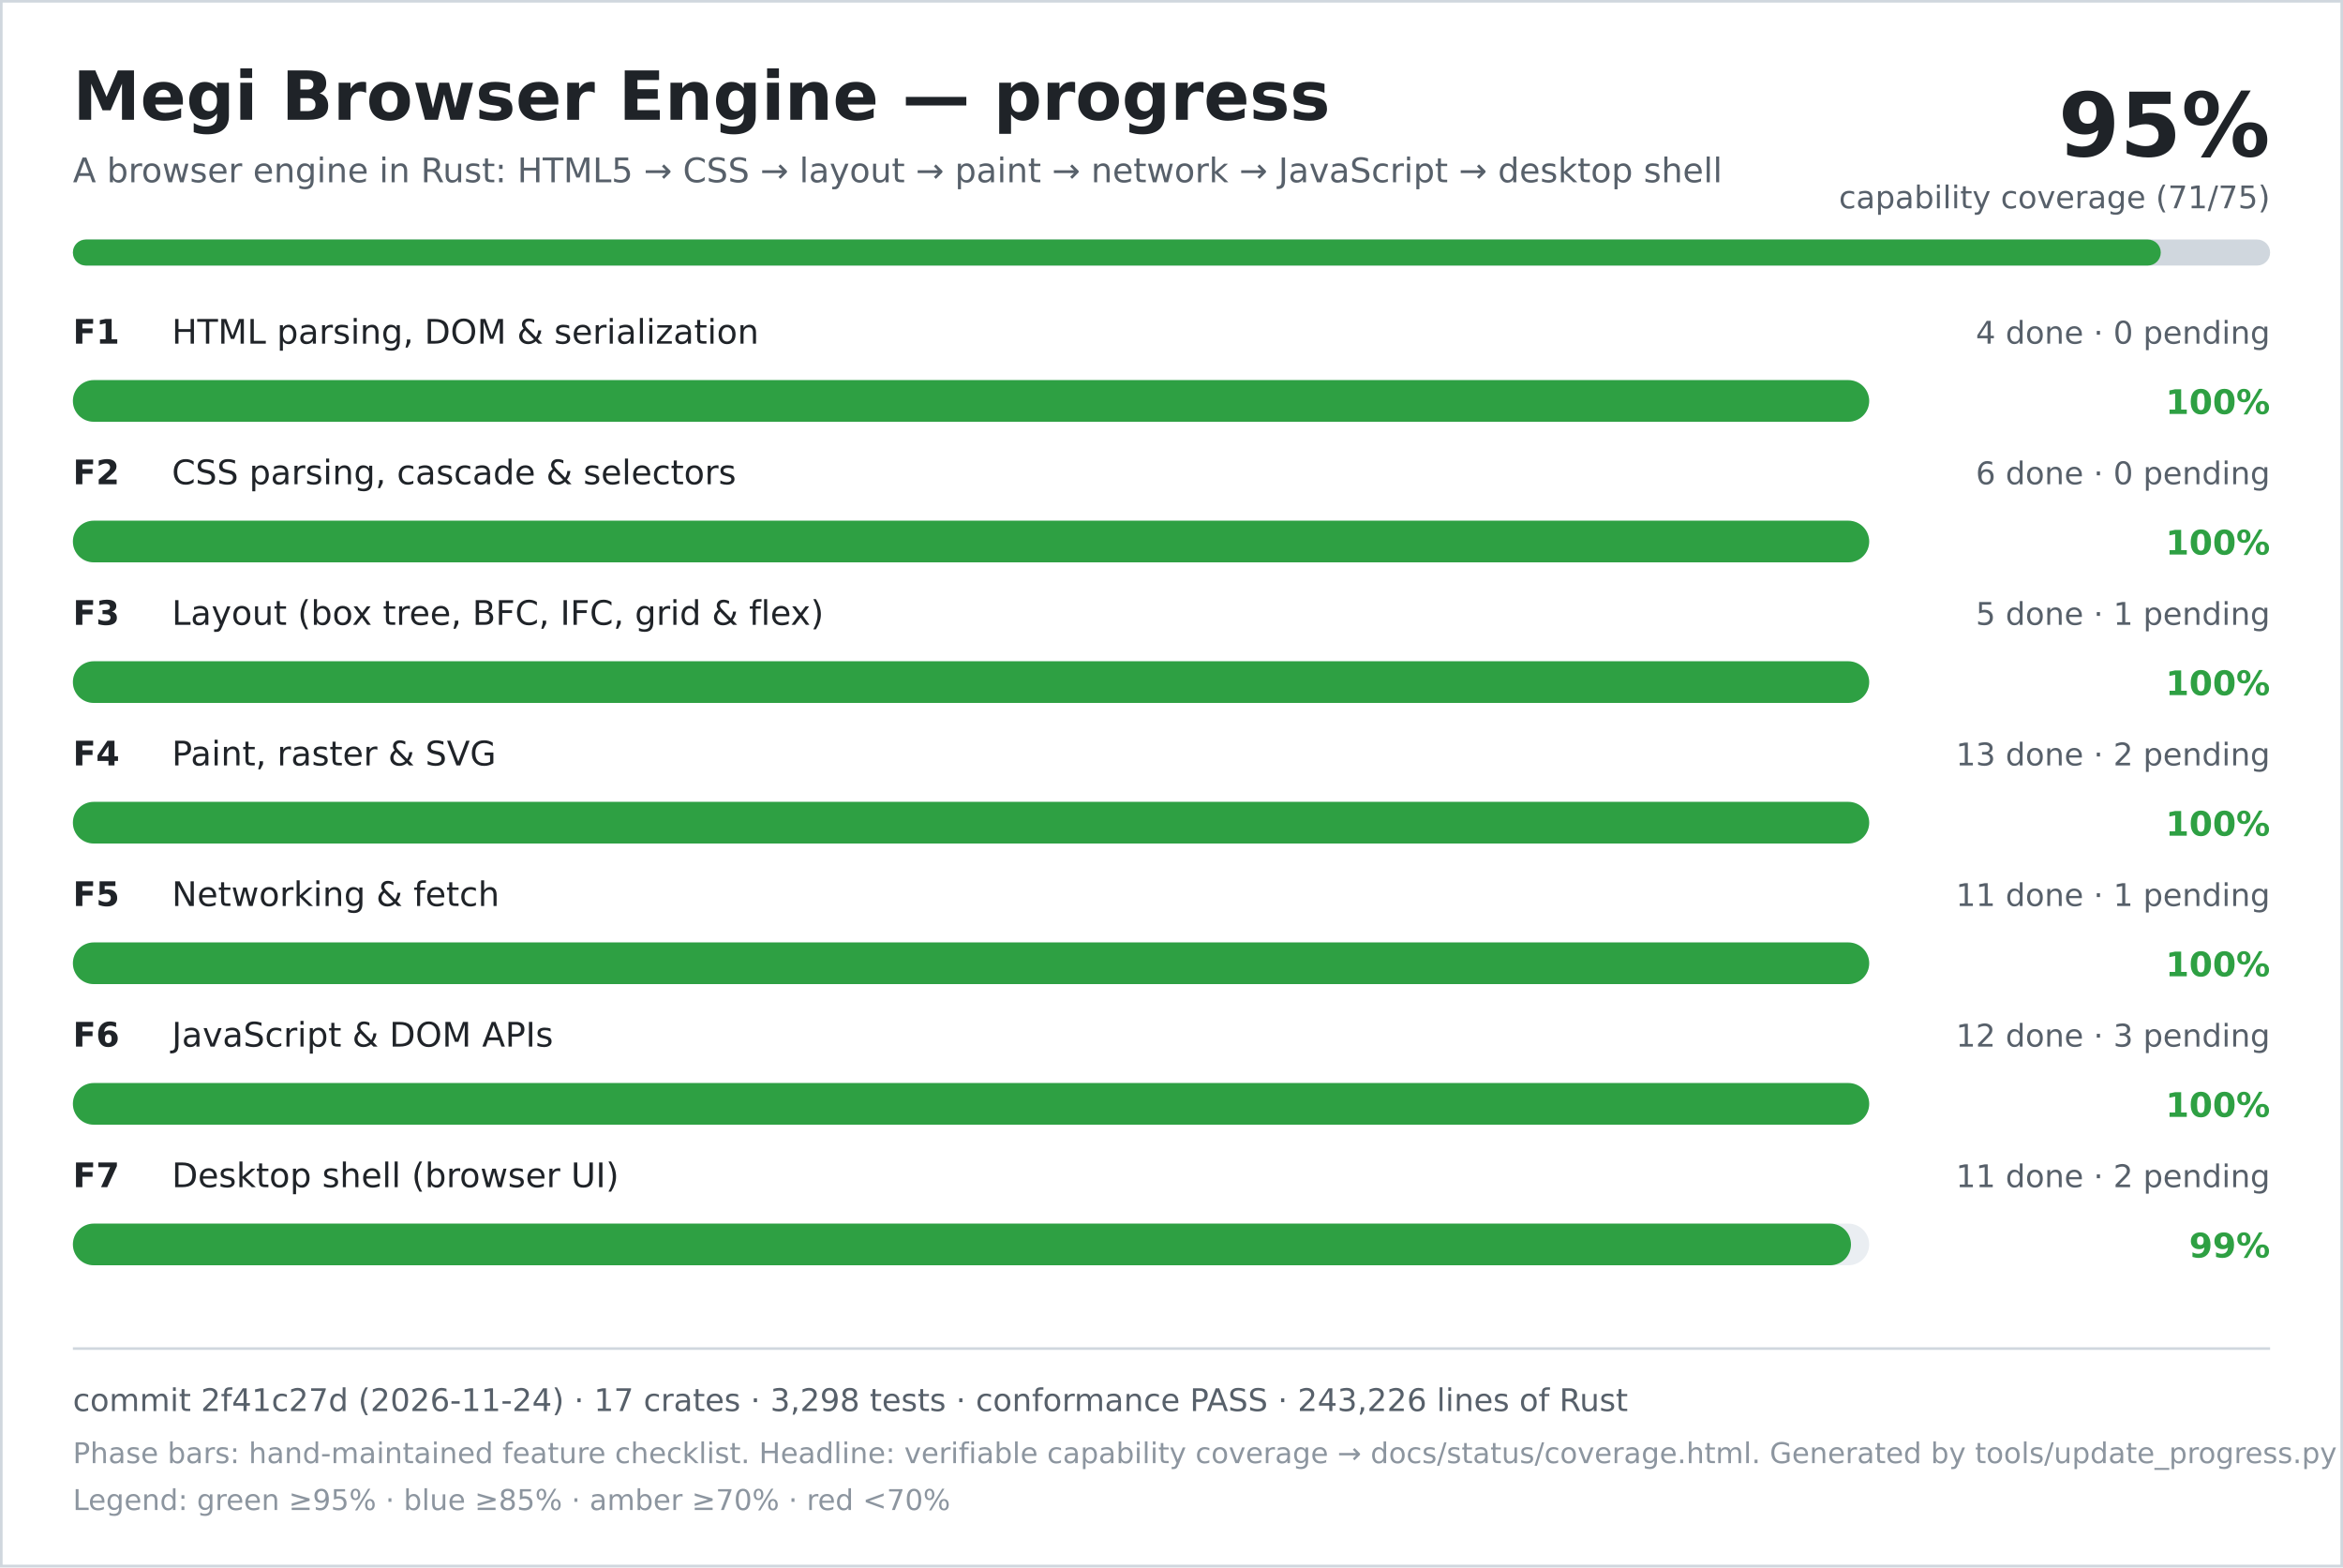
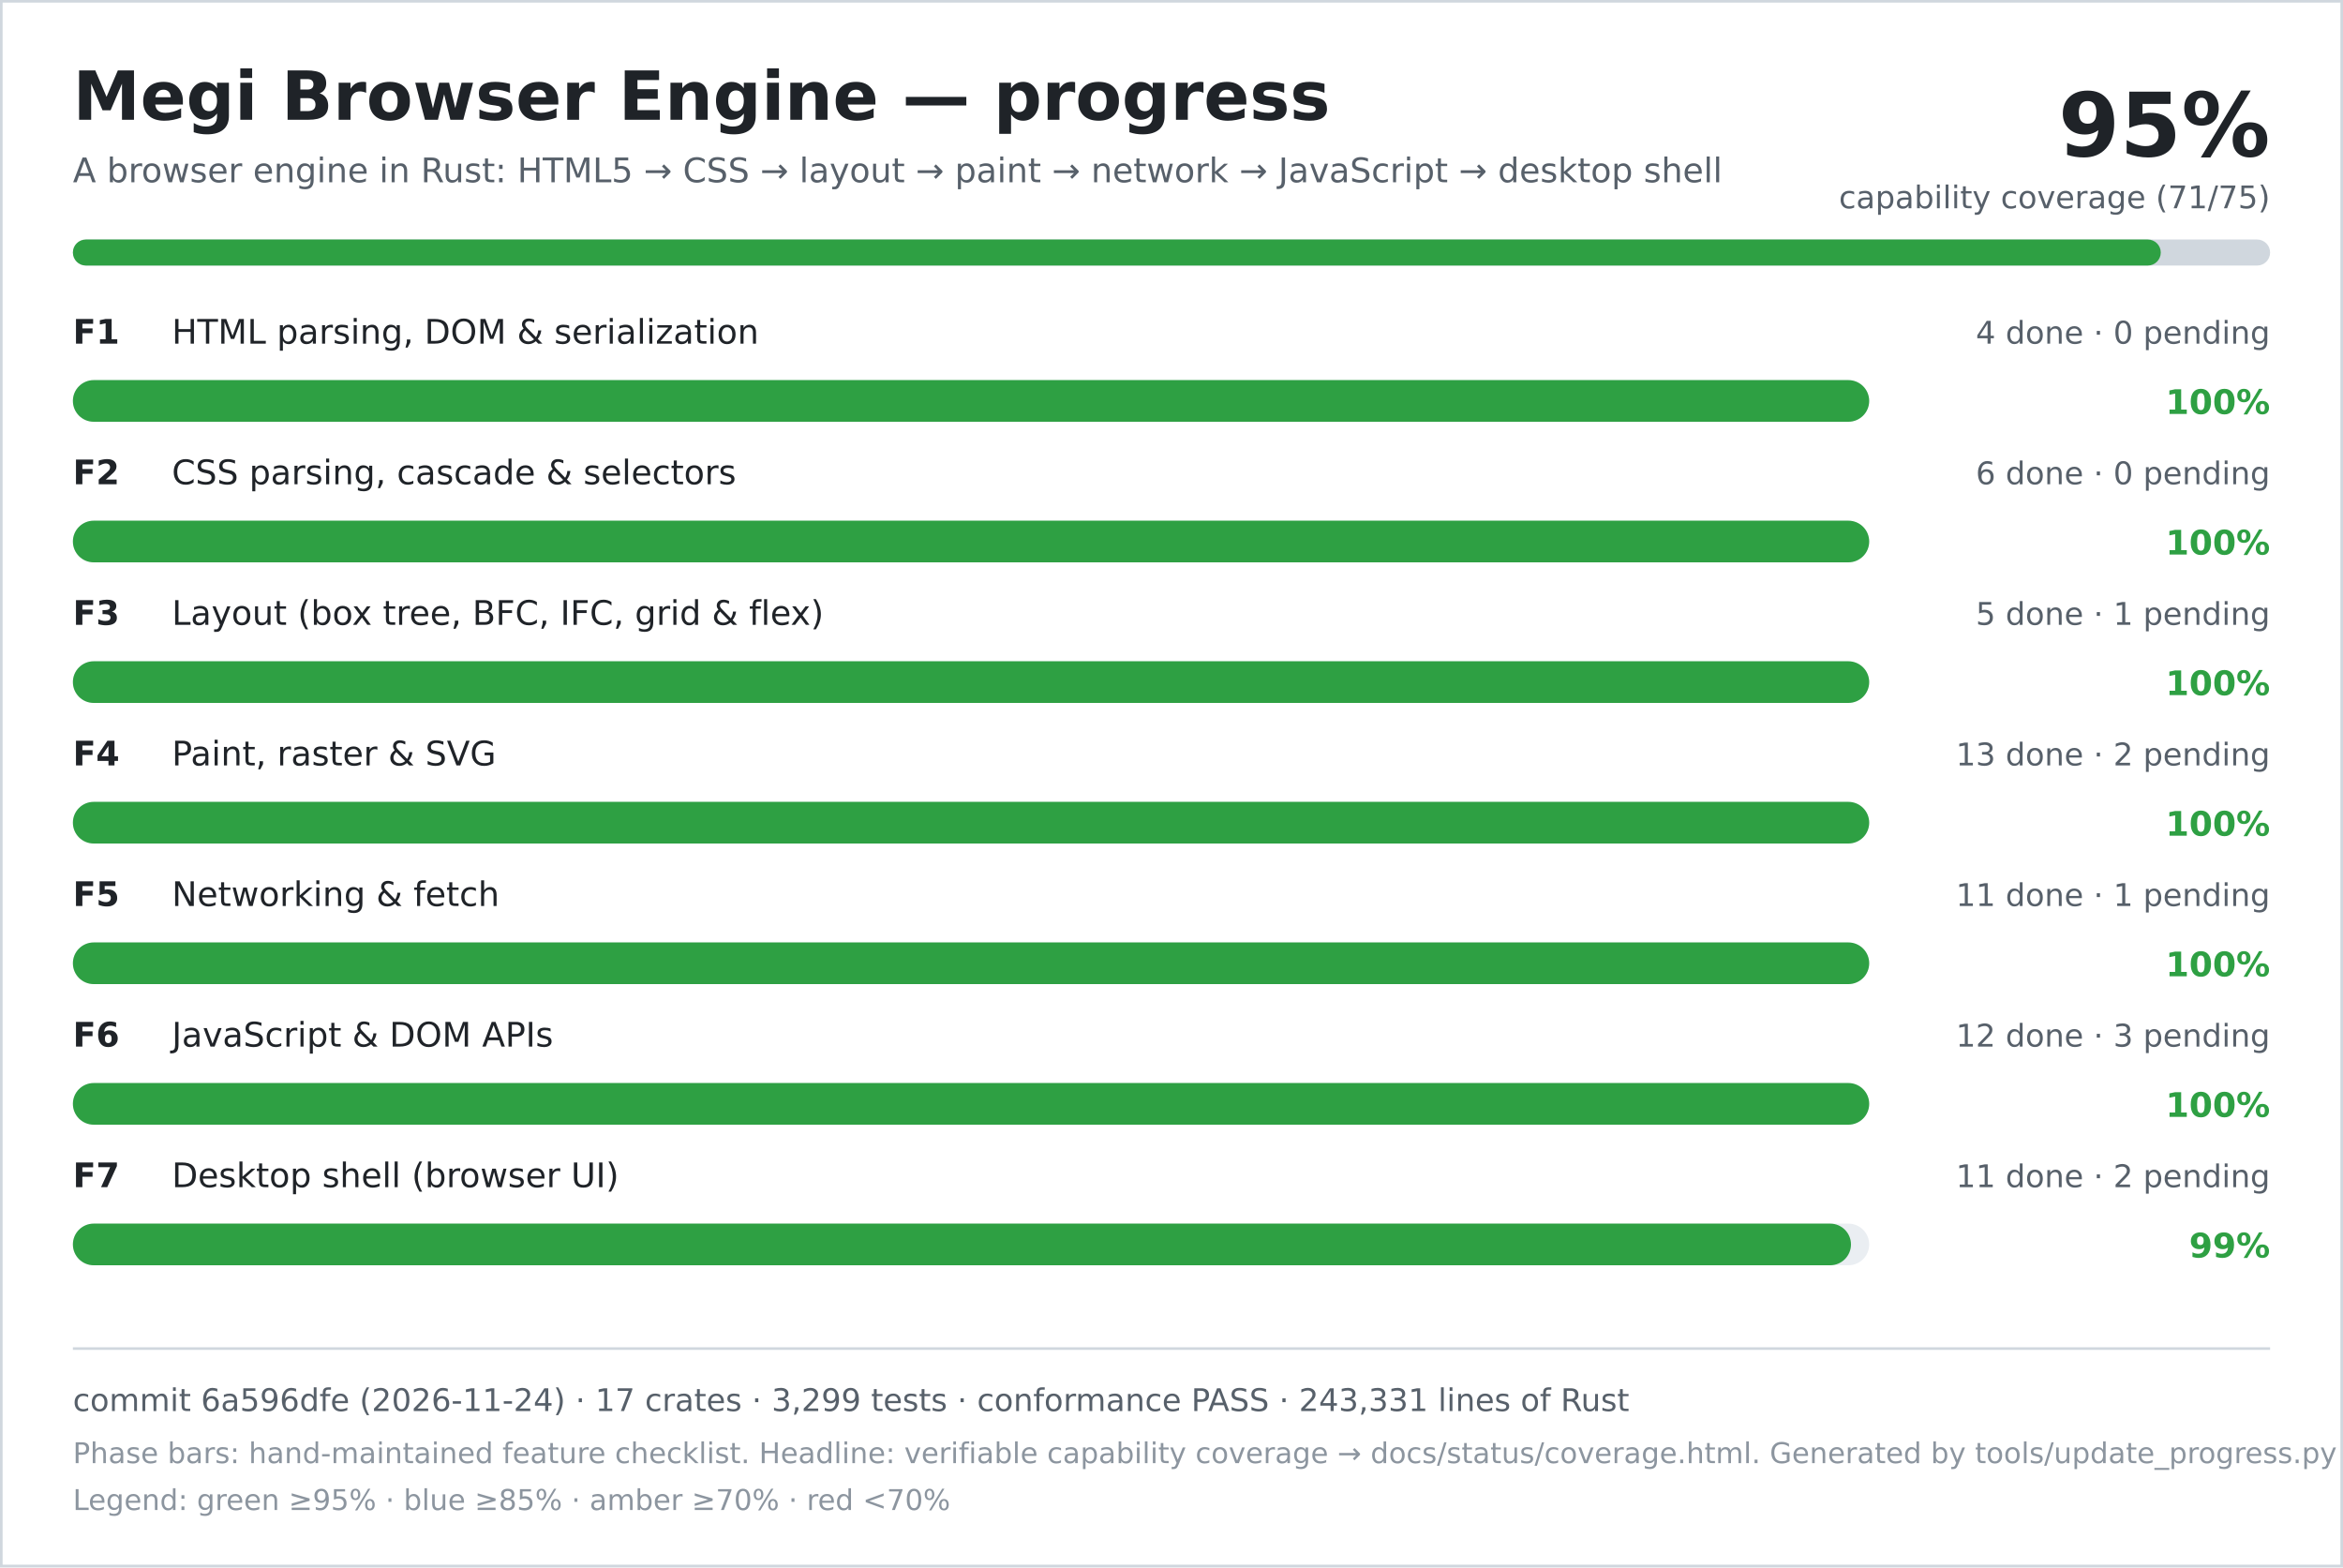
<svg xmlns="http://www.w3.org/2000/svg" width="900" height="602" viewBox="0 0 900 602" role="img" aria-labelledby="title desc">
  <rect width="900" height="602" fill="#ffffff" />
  <rect x="0.5" y="0.5" width="899" height="601" fill="none" stroke="#d0d7de" />
  <text x="28" y="46" font-family="DejaVu Sans, Verdana, sans-serif" font-size="26" font-weight="700" fill="#1f2328">Megi Browser Engine — progress</text>
  <text x="28" y="70" font-family="DejaVu Sans, Verdana, sans-serif" font-size="13" fill="#57606a">A browser engine in Rust: HTML5 → CSS → layout → paint → network → JavaScript → desktop shell</text>
  <text x="872" y="60" text-anchor="end" font-family="DejaVu Sans, Verdana, sans-serif" font-size="34" font-weight="700" fill="#1f2328">95%</text>
  <text x="872" y="80" text-anchor="end" font-family="DejaVu Sans, Verdana, sans-serif" font-size="12" fill="#57606a">capability coverage (71/75)</text>
  <rect x="28" y="92" width="844" height="10" rx="5" fill="#d0d7de" />
  <rect x="28" y="92" width="802" height="10" rx="5" fill="#2ea043" />
  <text x="28" y="132" font-family="DejaVu Sans, Verdana, sans-serif" font-size="13" font-weight="700" fill="#1f2328">F1</text>
  <text x="66" y="132" font-family="DejaVu Sans, Verdana, sans-serif" font-size="13" fill="#1f2328">HTML parsing, DOM &amp; serialization</text>
  <text x="872" y="132" text-anchor="end" font-family="DejaVu Sans, Verdana, sans-serif" font-size="12" fill="#57606a">4 done · 0 pending</text>
  <rect x="28" y="146" width="690" height="16" rx="8" fill="#eaeef2" />
  <rect x="28" y="146" width="690" height="16" rx="8" fill="#2ea043" />
  <text x="872" y="159" text-anchor="end" font-family="DejaVu Sans, Verdana, sans-serif" font-size="13" font-weight="700" fill="#2ea043">100%</text>
  <text x="28" y="186" font-family="DejaVu Sans, Verdana, sans-serif" font-size="13" font-weight="700" fill="#1f2328">F2</text>
  <text x="66" y="186" font-family="DejaVu Sans, Verdana, sans-serif" font-size="13" fill="#1f2328">CSS parsing, cascade &amp; selectors</text>
  <text x="872" y="186" text-anchor="end" font-family="DejaVu Sans, Verdana, sans-serif" font-size="12" fill="#57606a">6 done · 0 pending</text>
  <rect x="28" y="200" width="690" height="16" rx="8" fill="#eaeef2" />
  <rect x="28" y="200" width="690" height="16" rx="8" fill="#2ea043" />
  <text x="872" y="213" text-anchor="end" font-family="DejaVu Sans, Verdana, sans-serif" font-size="13" font-weight="700" fill="#2ea043">100%</text>
  <text x="28" y="240" font-family="DejaVu Sans, Verdana, sans-serif" font-size="13" font-weight="700" fill="#1f2328">F3</text>
  <text x="66" y="240" font-family="DejaVu Sans, Verdana, sans-serif" font-size="13" fill="#1f2328">Layout (box tree, BFC, IFC, grid &amp; flex)</text>
  <text x="872" y="240" text-anchor="end" font-family="DejaVu Sans, Verdana, sans-serif" font-size="12" fill="#57606a">5 done · 1 pending</text>
  <rect x="28" y="254" width="690" height="16" rx="8" fill="#eaeef2" />
  <rect x="28" y="254" width="690" height="16" rx="8" fill="#2ea043" />
  <text x="872" y="267" text-anchor="end" font-family="DejaVu Sans, Verdana, sans-serif" font-size="13" font-weight="700" fill="#2ea043">100%</text>
  <text x="28" y="294" font-family="DejaVu Sans, Verdana, sans-serif" font-size="13" font-weight="700" fill="#1f2328">F4</text>
  <text x="66" y="294" font-family="DejaVu Sans, Verdana, sans-serif" font-size="13" fill="#1f2328">Paint, raster &amp; SVG</text>
  <text x="872" y="294" text-anchor="end" font-family="DejaVu Sans, Verdana, sans-serif" font-size="12" fill="#57606a">13 done · 2 pending</text>
  <rect x="28" y="308" width="690" height="16" rx="8" fill="#eaeef2" />
  <rect x="28" y="308" width="690" height="16" rx="8" fill="#2ea043" />
  <text x="872" y="321" text-anchor="end" font-family="DejaVu Sans, Verdana, sans-serif" font-size="13" font-weight="700" fill="#2ea043">100%</text>
  <text x="28" y="348" font-family="DejaVu Sans, Verdana, sans-serif" font-size="13" font-weight="700" fill="#1f2328">F5</text>
  <text x="66" y="348" font-family="DejaVu Sans, Verdana, sans-serif" font-size="13" fill="#1f2328">Networking &amp; fetch</text>
  <text x="872" y="348" text-anchor="end" font-family="DejaVu Sans, Verdana, sans-serif" font-size="12" fill="#57606a">11 done · 1 pending</text>
  <rect x="28" y="362" width="690" height="16" rx="8" fill="#eaeef2" />
  <rect x="28" y="362" width="690" height="16" rx="8" fill="#2ea043" />
  <text x="872" y="375" text-anchor="end" font-family="DejaVu Sans, Verdana, sans-serif" font-size="13" font-weight="700" fill="#2ea043">100%</text>
  <text x="28" y="402" font-family="DejaVu Sans, Verdana, sans-serif" font-size="13" font-weight="700" fill="#1f2328">F6</text>
  <text x="66" y="402" font-family="DejaVu Sans, Verdana, sans-serif" font-size="13" fill="#1f2328">JavaScript &amp; DOM APIs</text>
  <text x="872" y="402" text-anchor="end" font-family="DejaVu Sans, Verdana, sans-serif" font-size="12" fill="#57606a">12 done · 3 pending</text>
  <rect x="28" y="416" width="690" height="16" rx="8" fill="#eaeef2" />
  <rect x="28" y="416" width="690" height="16" rx="8" fill="#2ea043" />
  <text x="872" y="429" text-anchor="end" font-family="DejaVu Sans, Verdana, sans-serif" font-size="13" font-weight="700" fill="#2ea043">100%</text>
  <text x="28" y="456" font-family="DejaVu Sans, Verdana, sans-serif" font-size="13" font-weight="700" fill="#1f2328">F7</text>
  <text x="66" y="456" font-family="DejaVu Sans, Verdana, sans-serif" font-size="13" fill="#1f2328">Desktop shell (browser UI)</text>
  <text x="872" y="456" text-anchor="end" font-family="DejaVu Sans, Verdana, sans-serif" font-size="12" fill="#57606a">11 done · 2 pending</text>
  <rect x="28" y="470" width="690" height="16" rx="8" fill="#eaeef2" />
  <rect x="28" y="470" width="683" height="16" rx="8" fill="#2ea043" />
  <text x="872" y="483" text-anchor="end" font-family="DejaVu Sans, Verdana, sans-serif" font-size="13" font-weight="700" fill="#2ea043">99%</text>
  <line x1="28" y1="518" x2="872" y2="518" stroke="#d0d7de" />
-   <text x="28" y="542" font-family="DejaVu Sans, Verdana, sans-serif" font-size="12" fill="#57606a">commit 2f41c27d (2026-11-24) · 17 crates · 3,298 tests · conformance PASS · 243,226 lines of Rust</text>
+   <text x="28" y="542" font-family="DejaVu Sans, Verdana, sans-serif" font-size="12" fill="#57606a">commit 6a596dfe (2026-11-24) · 17 crates · 3,299 tests · conformance PASS · 243,331 lines of Rust</text>
  <text x="28" y="562" font-family="DejaVu Sans, Verdana, sans-serif" font-size="11" fill="#8c959f">Phase bars: hand-maintained feature checklist. Headline: verifiable capability coverage → docs/status/coverage.html. Generated by tools/update_progress.py — do not edit.</text>
  <text x="28" y="580" font-family="DejaVu Sans, Verdana, sans-serif" font-size="11" fill="#8c959f">Legend: green ≥95% · blue ≥85% · amber ≥70% · red &lt;70%</text>
</svg>
